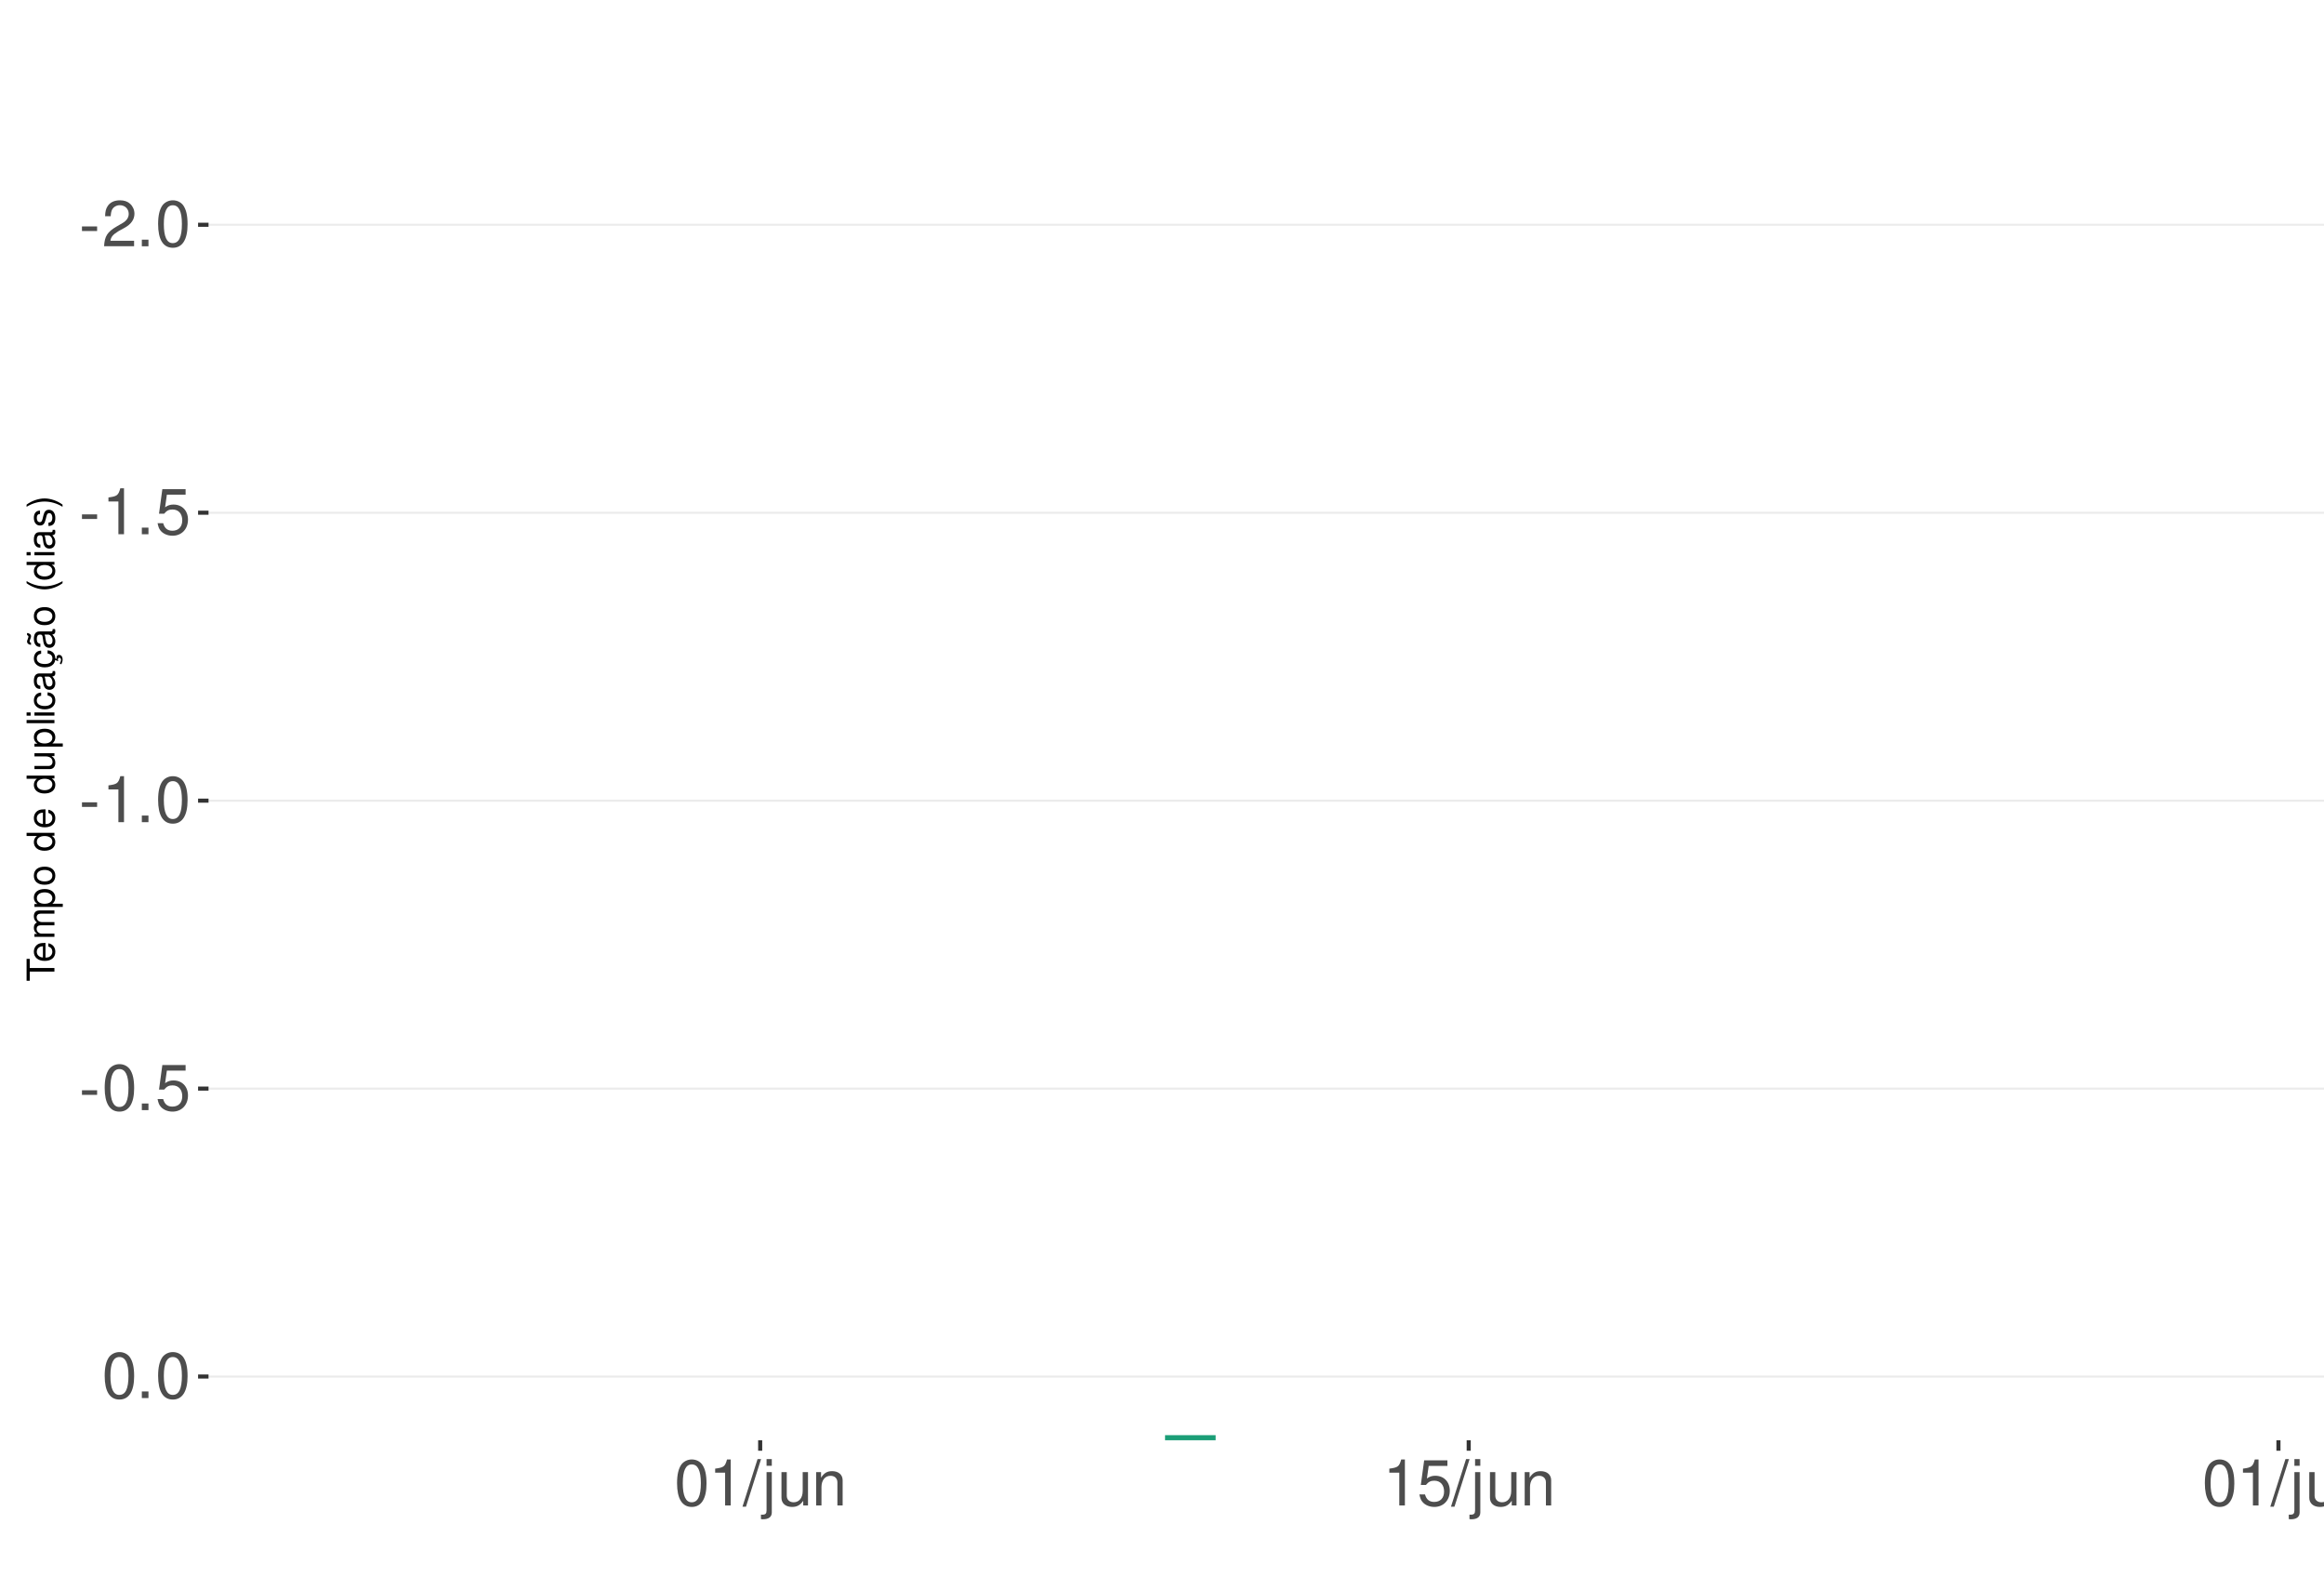
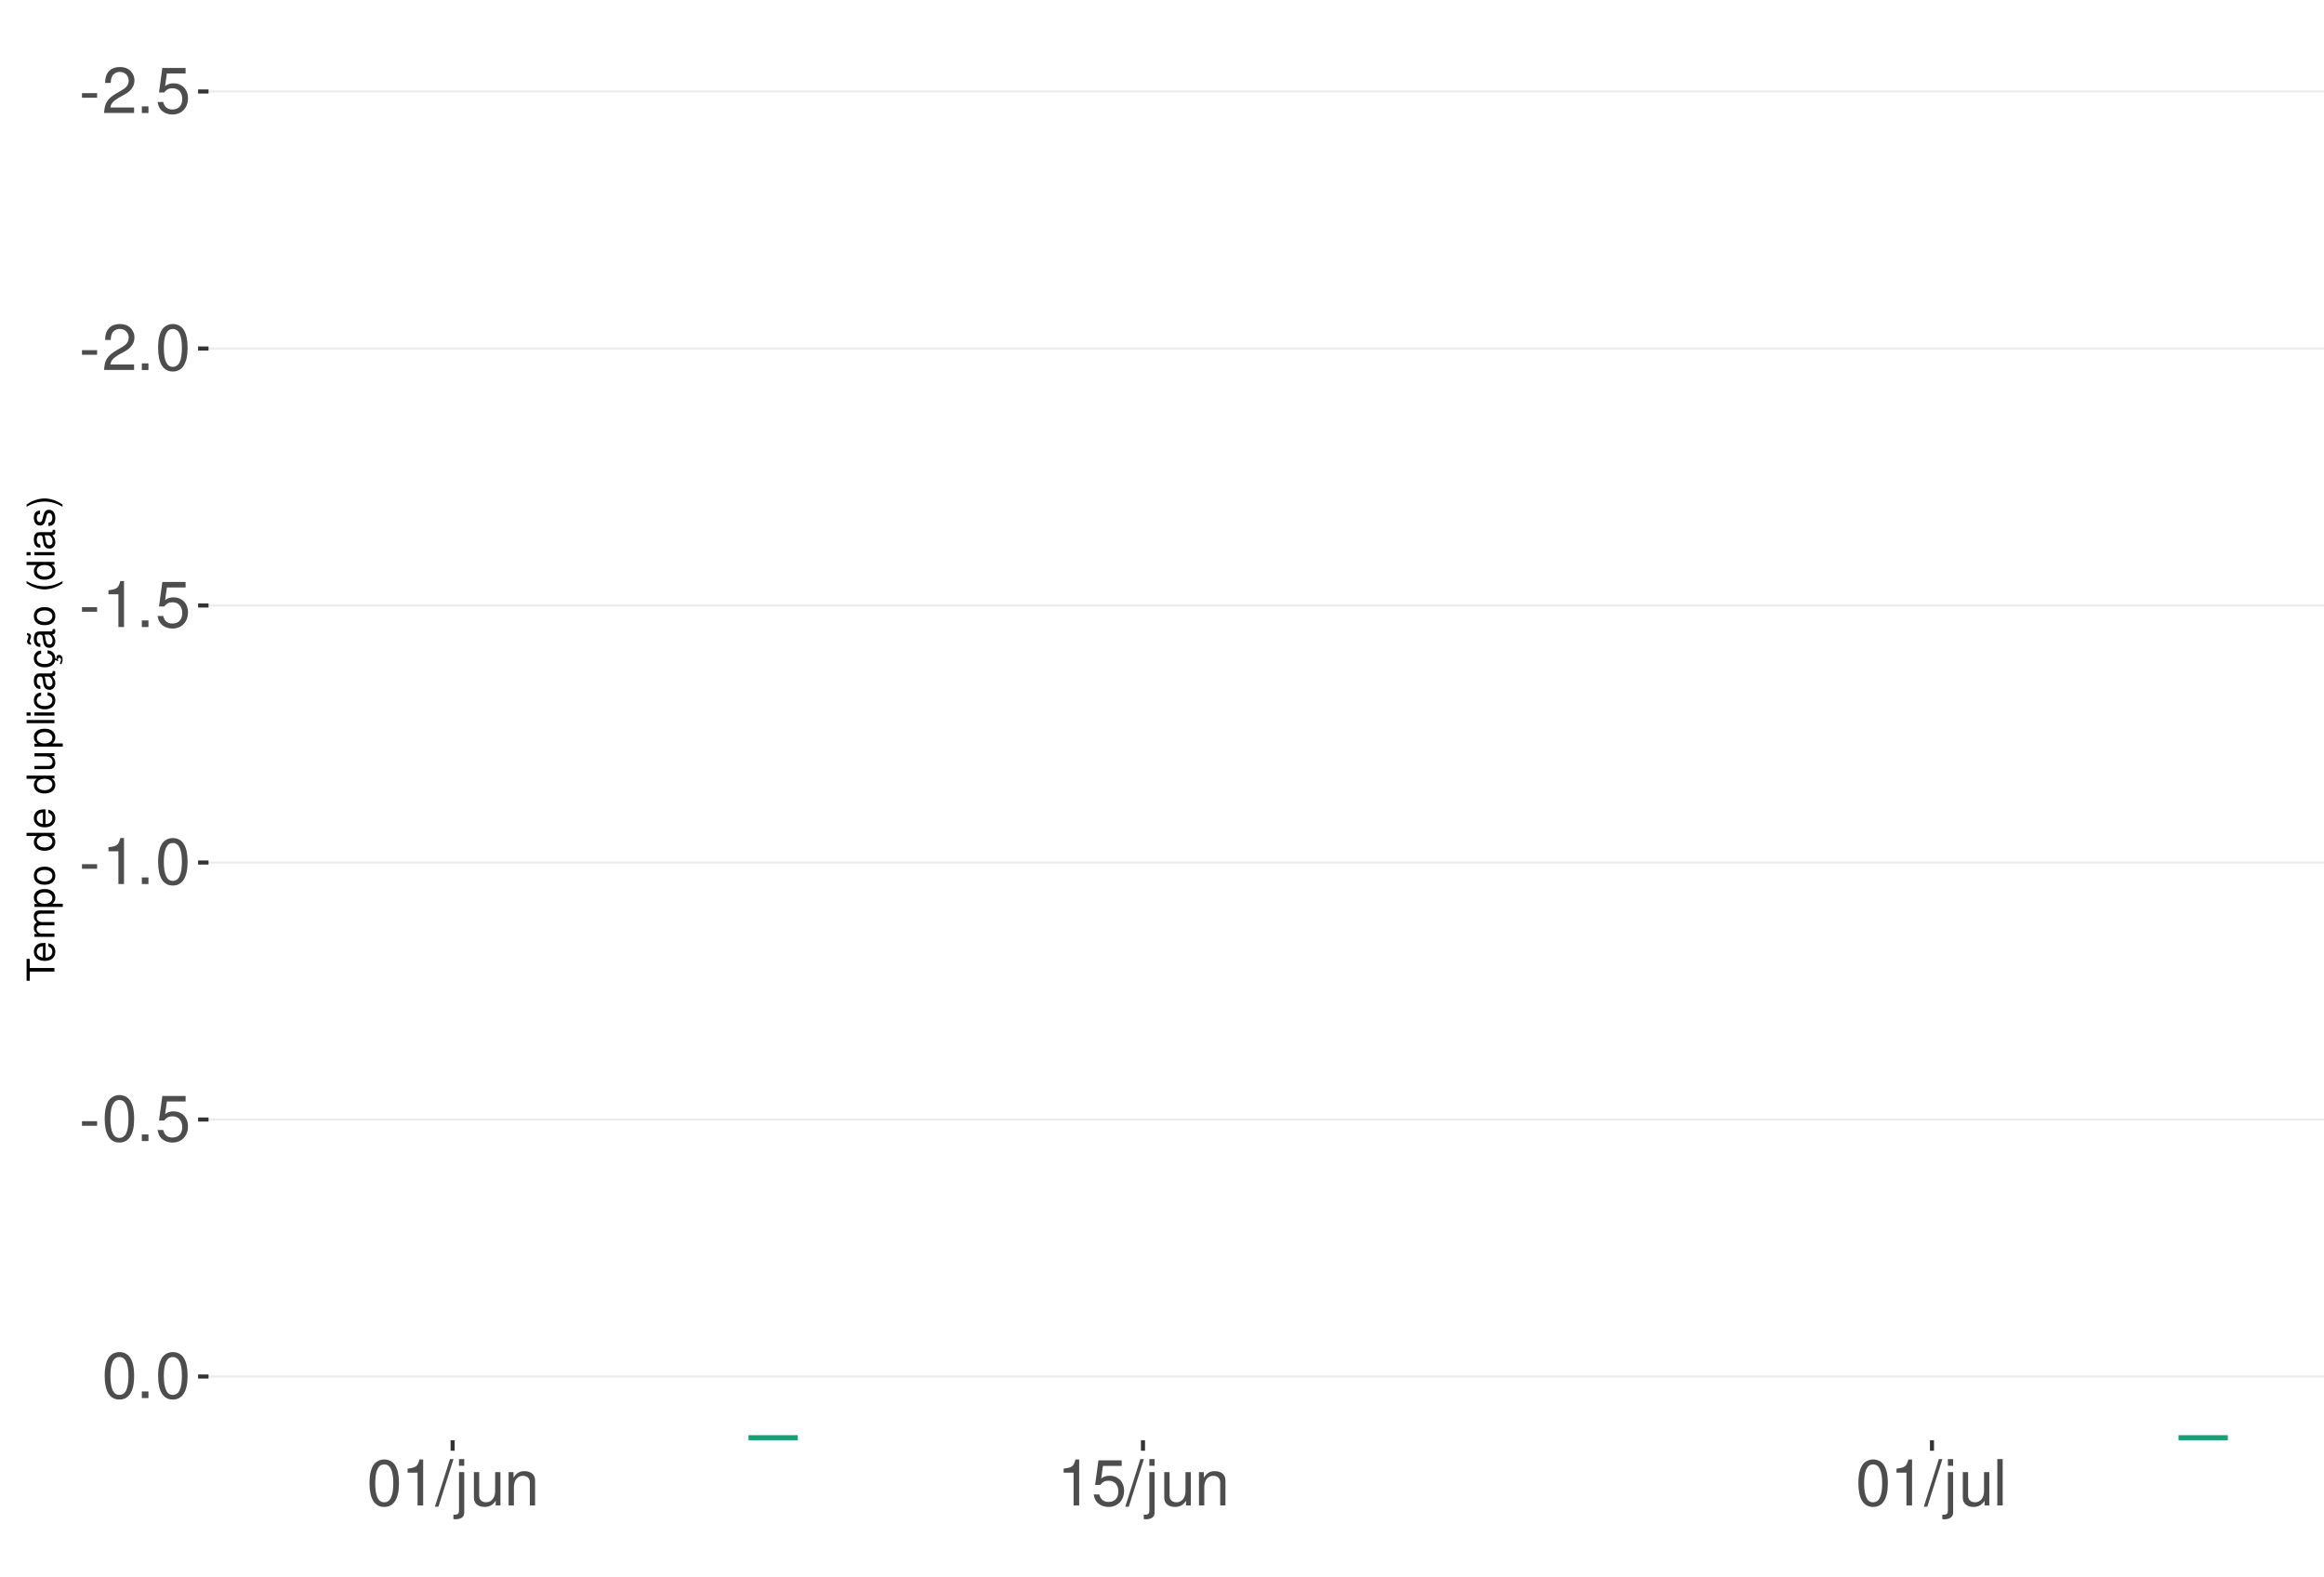
<svg xmlns="http://www.w3.org/2000/svg" xmlns:xlink="http://www.w3.org/1999/xlink" width="609pt" height="413pt" viewBox="0 0 609 413" version="1.1">
  <defs>
    <g>
      <symbol overflow="visible" id="glyph0-0">
        <path style="stroke:none;" d="" />
      </symbol>
      <symbol overflow="visible" id="glyph0-1">
        <path style="stroke:none;" d="M 4.734 -5.203 L 0.766 -5.203 L 0.766 -4 L 4.734 -4 Z M 4.734 -5.203 " />
      </symbol>
      <symbol overflow="visible" id="glyph0-2">
        <path style="stroke:none;" d="M 8.422 -1.453 L 2.219 -1.453 C 2.359 -2.453 2.891 -3.078 4.344 -3.969 L 6.016 -4.891 C 7.656 -5.812 8.516 -7.047 8.516 -8.531 C 8.516 -9.531 8.109 -10.453 7.406 -11.109 C 6.719 -11.75 5.844 -12.047 4.734 -12.047 C 3.234 -12.047 2.109 -11.516 1.469 -10.484 C 1.047 -9.844 0.859 -9.094 0.828 -7.875 L 2.297 -7.875 C 2.344 -8.688 2.453 -9.172 2.641 -9.578 C 3.031 -10.312 3.797 -10.766 4.688 -10.766 C 6.016 -10.766 7.016 -9.797 7.016 -8.5 C 7.016 -7.531 6.469 -6.703 5.406 -6.094 L 3.875 -5.203 C 1.422 -3.781 0.703 -2.641 0.562 -0.016 L 8.422 -0.016 Z M 8.422 -1.453 " />
      </symbol>
      <symbol overflow="visible" id="glyph0-3">
        <path style="stroke:none;" d="M 3.188 -1.734 L 1.453 -1.734 L 1.453 0 L 3.188 0 Z M 3.188 -1.734 " />
      </symbol>
      <symbol overflow="visible" id="glyph0-4">
+         <path style="stroke:none;" d="M 7.922 -11.812 L 1.828 -11.812 L 0.953 -5.375 L 2.297 -5.375 C 2.984 -6.203 3.547 -6.484 4.484 -6.484 C 6.062 -6.484 7.047 -5.391 7.047 -3.641 C 7.047 -1.953 6.062 -0.922 4.469 -0.922 C 3.188 -0.922 2.406 -1.562 2.047 -2.891 L 0.578 -2.891 C 0.781 -1.938 0.953 -1.469 1.297 -1.031 C 1.969 -0.141 3.172 0.391 4.5 0.391 C 6.875 0.391 8.547 -1.344 8.547 -3.844 C 8.547 -6.172 7 -7.781 4.734 -7.781 C 3.891 -7.781 3.234 -7.562 2.547 -7.062 L 3.016 -10.359 L 7.922 -10.359 Z M 7.922 -11.812 " />
+       </symbol>
+       <symbol overflow="visible" id="glyph0-5">
        <path style="stroke:none;" d="M 4.578 -12.047 C 3.484 -12.047 2.484 -11.547 1.859 -10.734 C 1.094 -9.656 0.719 -8.062 0.719 -5.828 C 0.719 -1.766 2.047 0.391 4.578 0.391 C 7.078 0.391 8.438 -1.766 8.438 -5.734 C 8.438 -8.062 8.078 -9.625 7.297 -10.734 C 6.672 -11.562 5.703 -12.047 4.578 -12.047 Z M 4.578 -10.75 C 6.156 -10.75 6.953 -9.125 6.953 -5.859 C 6.953 -2.438 6.172 -0.828 4.547 -0.828 C 3 -0.828 2.219 -2.5 2.219 -5.812 C 2.219 -9.125 3 -10.75 4.578 -10.75 Z M 4.578 -10.75 " />
      </symbol>
-       <symbol overflow="visible" id="glyph0-5">
+       <symbol overflow="visible" id="glyph0-6">
        <path style="stroke:none;" d="M 4.312 -8.578 L 4.312 0 L 5.781 0 L 5.781 -12.047 L 4.812 -12.047 C 4.297 -10.188 3.969 -9.938 1.703 -9.641 L 1.703 -8.578 Z M 4.312 -8.578 " />
-       </symbol>
-       <symbol overflow="visible" id="glyph0-6">
-         <path style="stroke:none;" d="M 7.922 -11.812 L 1.828 -11.812 L 0.953 -5.375 L 2.297 -5.375 C 2.984 -6.203 3.547 -6.484 4.484 -6.484 C 6.062 -6.484 7.047 -5.391 7.047 -3.641 C 7.047 -1.953 6.062 -0.922 4.469 -0.922 C 3.188 -0.922 2.406 -1.562 2.047 -2.891 L 0.578 -2.891 C 0.781 -1.938 0.953 -1.469 1.297 -1.031 C 1.969 -0.141 3.172 0.391 4.5 0.391 C 6.875 0.391 8.547 -1.344 8.547 -3.844 C 8.547 -6.172 7 -7.781 4.734 -7.781 C 3.891 -7.781 3.234 -7.562 2.547 -7.062 L 3.016 -10.359 L 7.922 -10.359 Z M 7.922 -11.812 " />
      </symbol>
      <symbol overflow="visible" id="glyph0-7">
        <path style="stroke:none;" d="M 3.812 -12.141 L -0.141 0.328 L 0.781 0.328 L 4.734 -12.141 Z M 3.812 -12.141 " />
      </symbol>
      <symbol overflow="visible" id="glyph0-8">
        <path style="stroke:none;" d="M 1.172 -8.734 L 1.172 1.266 C 1.172 2.125 0.906 2.422 0.031 2.422 C -0.062 2.422 -0.109 2.422 -0.297 2.406 L -0.297 3.578 C -0.141 3.609 -0.047 3.625 0.172 3.625 C 1.734 3.625 2.547 3.016 2.547 1.812 L 2.547 -8.734 Z M 2.547 -12.141 L 1.172 -12.141 L 1.172 -10.391 L 2.547 -10.391 Z M 2.547 -12.141 " />
      </symbol>
      <symbol overflow="visible" id="glyph0-9">
        <path style="stroke:none;" d="M 8.031 0 L 8.031 -8.734 L 6.641 -8.734 L 6.641 -3.781 C 6.641 -2 5.719 -0.828 4.266 -0.828 C 3.172 -0.828 2.469 -1.5 2.469 -2.547 L 2.469 -8.734 L 1.078 -8.734 L 1.078 -2 C 1.078 -0.547 2.172 0.391 3.859 0.391 C 5.141 0.391 5.969 -0.062 6.781 -1.219 L 6.781 0 Z M 8.031 0 " />
      </symbol>
      <symbol overflow="visible" id="glyph0-10">
        <path style="stroke:none;" d="M 1.172 -8.734 L 1.172 0 L 2.562 0 L 2.562 -4.812 C 2.562 -6.594 3.5 -7.766 4.938 -7.766 C 6.031 -7.766 6.734 -7.094 6.734 -6.047 L 6.734 0 L 8.109 0 L 8.109 -6.594 C 8.109 -8.047 7.031 -8.984 5.344 -8.984 C 4.047 -8.984 3.219 -8.484 2.453 -7.266 L 2.453 -8.734 Z M 1.172 -8.734 " />
      </symbol>
      <symbol overflow="visible" id="glyph0-11">
        <path style="stroke:none;" d="M 2.531 -12.141 L 1.125 -12.141 L 1.125 0 L 2.531 0 Z M 2.531 -12.141 " />
      </symbol>
      <symbol overflow="visible" id="glyph1-0">
        <path style="stroke:none;" d="" />
      </symbol>
      <symbol overflow="visible" id="glyph1-1">
        <path style="stroke:none;" d="M -6.469 -3.547 L -6.469 -5.938 L -7.297 -5.938 L -7.297 -0.203 L -6.469 -0.203 L -6.469 -2.609 L 0 -2.609 L 0 -3.547 Z M -6.469 -3.547 " />
      </symbol>
      <symbol overflow="visible" id="glyph1-2">
        <path style="stroke:none;" d="M -2.344 -5.125 C -3.141 -5.125 -3.625 -5.062 -4.016 -4.922 C -4.875 -4.578 -5.391 -3.781 -5.391 -2.797 C -5.391 -1.344 -4.281 -0.406 -2.547 -0.406 C -0.812 -0.406 0.234 -1.297 0.234 -2.781 C 0.234 -3.984 -0.453 -4.812 -1.594 -5.016 L -1.594 -4.188 C -0.906 -3.953 -0.547 -3.484 -0.547 -2.812 C -0.547 -2.281 -0.781 -1.828 -1.219 -1.547 C -1.516 -1.344 -1.812 -1.281 -2.344 -1.266 Z M -3.016 -1.297 C -3.984 -1.359 -4.625 -1.953 -4.625 -2.797 C -4.625 -3.641 -3.953 -4.234 -3.016 -4.234 Z M -3.016 -1.297 " />
      </symbol>
      <symbol overflow="visible" id="glyph1-3">
        <path style="stroke:none;" d="M -5.234 -0.703 L 0 -0.703 L 0 -1.547 L -3.297 -1.547 C -4.047 -1.547 -4.656 -2.094 -4.656 -2.766 C -4.656 -3.391 -4.281 -3.734 -3.609 -3.734 L 0 -3.734 L 0 -4.578 L -3.297 -4.578 C -4.047 -4.578 -4.656 -5.125 -4.656 -5.812 C -4.656 -6.422 -4.266 -6.781 -3.609 -6.781 L 0 -6.781 L 0 -7.625 L -3.938 -7.625 C -4.875 -7.625 -5.391 -7.078 -5.391 -6.094 C -5.391 -5.406 -5.188 -4.984 -4.594 -4.484 C -5.156 -4.188 -5.391 -3.766 -5.391 -3.078 C -5.391 -2.375 -5.125 -1.906 -4.5 -1.469 L -5.234 -1.469 Z M -5.234 -0.703 " />
      </symbol>
      <symbol overflow="visible" id="glyph1-4">
        <path style="stroke:none;" d="M 2.188 -0.547 L 2.188 -1.375 L -0.547 -1.375 C -0.016 -1.812 0.234 -2.312 0.234 -2.984 C 0.234 -4.344 -0.859 -5.234 -2.531 -5.234 C -4.297 -5.234 -5.391 -4.375 -5.391 -2.984 C -5.391 -2.266 -5.062 -1.703 -4.453 -1.312 L -5.234 -1.312 L -5.234 -0.547 Z M -4.609 -2.844 C -4.609 -3.766 -3.797 -4.359 -2.547 -4.359 C -1.359 -4.359 -0.547 -3.75 -0.547 -2.844 C -0.547 -1.953 -1.344 -1.375 -2.578 -1.375 C -3.812 -1.375 -4.609 -1.953 -4.609 -2.844 Z M -4.609 -2.844 " />
      </symbol>
      <symbol overflow="visible" id="glyph1-5">
        <path style="stroke:none;" d="M -5.391 -2.719 C -5.391 -1.234 -4.344 -0.359 -2.578 -0.359 C -0.812 -0.359 0.234 -1.234 0.234 -2.734 C 0.234 -4.203 -0.812 -5.094 -2.547 -5.094 C -4.359 -5.094 -5.391 -4.234 -5.391 -2.719 Z M -4.625 -2.734 C -4.625 -3.672 -3.844 -4.234 -2.547 -4.234 C -1.312 -4.234 -0.547 -3.656 -0.547 -2.734 C -0.547 -1.797 -1.312 -1.234 -2.578 -1.234 C -3.844 -1.234 -4.625 -1.797 -4.625 -2.734 Z M -4.625 -2.734 " />
      </symbol>
      <symbol overflow="visible" id="glyph1-6">
        <path style="stroke:none;" d="" />
      </symbol>
      <symbol overflow="visible" id="glyph1-7">
        <path style="stroke:none;" d="M -7.297 -4.953 L -7.297 -4.125 L -4.578 -4.125 C -5.109 -3.766 -5.391 -3.203 -5.391 -2.516 C -5.391 -1.156 -4.297 -0.266 -2.625 -0.266 C -0.859 -0.266 0.234 -1.125 0.234 -2.547 C 0.234 -3.266 -0.047 -3.766 -0.688 -4.203 L 0 -4.203 L 0 -4.953 Z M -4.609 -2.656 C -4.609 -3.547 -3.812 -4.125 -2.562 -4.125 C -1.344 -4.125 -0.547 -3.547 -0.547 -2.656 C -0.547 -1.734 -1.359 -1.125 -2.578 -1.125 C -3.797 -1.125 -4.609 -1.734 -4.609 -2.656 Z M -4.609 -2.656 " />
      </symbol>
      <symbol overflow="visible" id="glyph1-8">
        <path style="stroke:none;" d="M 0 -4.812 L -5.234 -4.812 L -5.234 -3.984 L -2.266 -3.984 C -1.203 -3.984 -0.5 -3.438 -0.5 -2.562 C -0.5 -1.906 -0.906 -1.484 -1.531 -1.484 L -5.234 -1.484 L -5.234 -0.656 L -1.203 -0.656 C -0.328 -0.656 0.234 -1.297 0.234 -2.312 C 0.234 -3.094 -0.047 -3.578 -0.734 -4.062 L 0 -4.062 Z M 0 -4.812 " />
      </symbol>
      <symbol overflow="visible" id="glyph1-9">
        <path style="stroke:none;" d="M -7.297 -1.516 L -7.297 -0.688 L 0 -0.688 L 0 -1.516 Z M -7.297 -1.516 " />
      </symbol>
      <symbol overflow="visible" id="glyph1-10">
        <path style="stroke:none;" d="M -5.234 -1.5 L -5.234 -0.672 L 0 -0.672 L 0 -1.5 Z M -7.297 -1.5 L -7.297 -0.656 L -6.234 -0.656 L -6.234 -1.5 Z M -7.297 -1.5 " />
      </symbol>
      <symbol overflow="visible" id="glyph1-11">
        <path style="stroke:none;" d="M -3.484 -4.703 C -3.984 -4.672 -4.312 -4.562 -4.609 -4.359 C -5.094 -4 -5.391 -3.375 -5.391 -2.641 C -5.391 -1.219 -4.266 -0.312 -2.531 -0.312 C -0.844 -0.312 0.234 -1.203 0.234 -2.625 C 0.234 -3.875 -0.516 -4.672 -1.797 -4.766 L -1.797 -3.938 C -0.953 -3.797 -0.547 -3.359 -0.547 -2.656 C -0.547 -1.734 -1.297 -1.188 -2.531 -1.188 C -3.844 -1.188 -4.625 -1.719 -4.625 -2.625 C -4.625 -3.328 -4.203 -3.766 -3.484 -3.875 Z M -3.484 -4.703 " />
      </symbol>
      <symbol overflow="visible" id="glyph1-12">
        <path style="stroke:none;" d="M -0.484 -5.344 C -0.469 -5.266 -0.469 -5.219 -0.469 -5.172 C -0.469 -4.875 -0.625 -4.719 -0.875 -4.719 L -3.953 -4.719 C -4.891 -4.719 -5.391 -4.047 -5.391 -2.75 C -5.391 -1.984 -5.172 -1.375 -4.781 -1.016 C -4.516 -0.766 -4.203 -0.672 -3.688 -0.656 L -3.688 -1.484 C -4.328 -1.562 -4.625 -1.938 -4.625 -2.719 C -4.625 -3.484 -4.344 -3.891 -3.844 -3.891 L -3.625 -3.891 C -3.266 -3.875 -3.125 -3.703 -3.047 -3.016 C -2.891 -1.844 -2.844 -1.656 -2.719 -1.344 C -2.453 -0.734 -2 -0.422 -1.312 -0.422 C -0.375 -0.422 0.234 -1.078 0.234 -2.141 C 0.234 -2.797 0 -3.328 -0.547 -3.922 C 0 -3.984 0.234 -4.234 0.234 -4.781 C 0.234 -4.953 0.203 -5.062 0.141 -5.344 Z M -1.656 -3.891 C -1.375 -3.891 -1.203 -3.812 -0.969 -3.562 C -0.656 -3.219 -0.5 -2.812 -0.5 -2.312 C -0.5 -1.672 -0.812 -1.297 -1.344 -1.297 C -1.891 -1.297 -2.172 -1.656 -2.297 -2.547 C -2.422 -3.438 -2.453 -3.609 -2.594 -3.891 Z M -1.656 -3.891 " />
      </symbol>
      <symbol overflow="visible" id="glyph1-13">
        <path style="stroke:none;" d="M 0.234 -2.641 C 0.234 -3.875 -0.547 -4.703 -1.797 -4.766 L -1.797 -3.938 C -0.953 -3.797 -0.531 -3.359 -0.531 -2.656 C -0.531 -1.734 -1.281 -1.188 -2.516 -1.188 C -3.844 -1.188 -4.625 -1.719 -4.625 -2.625 C -4.625 -3.328 -4.203 -3.766 -3.484 -3.875 L -3.484 -4.703 C -3.984 -4.672 -4.312 -4.562 -4.609 -4.359 C -5.094 -4 -5.391 -3.375 -5.391 -2.641 C -5.391 -1.219 -4.266 -0.312 -2.531 -0.312 C -1.469 -0.312 -0.625 -0.672 -0.156 -1.312 C 0.047 -1.594 0.125 -1.812 0.203 -2.25 L 0.922 -1.938 L 0.984 -2.062 C 0.938 -2.188 0.906 -2.25 0.906 -2.375 C 0.906 -2.656 1.047 -2.828 1.281 -2.828 C 1.547 -2.828 1.734 -2.594 1.734 -2.297 C 1.734 -2.031 1.672 -1.844 1.438 -1.406 L 1.406 -1.312 L 1.812 -1.094 C 2.078 -1.75 2.141 -1.953 2.141 -2.344 C 2.141 -3.109 1.781 -3.578 1.203 -3.578 C 0.781 -3.578 0.547 -3.297 0.547 -2.797 C 0.547 -2.703 0.547 -2.641 0.562 -2.516 Z M 0.234 -2.641 " />
      </symbol>
      <symbol overflow="visible" id="glyph1-14">
        <path style="stroke:none;" d="M -0.484 -5.344 C -0.469 -5.266 -0.469 -5.219 -0.469 -5.172 C -0.469 -4.875 -0.625 -4.719 -0.875 -4.719 L -3.953 -4.719 C -4.891 -4.719 -5.391 -4.047 -5.391 -2.75 C -5.391 -1.984 -5.172 -1.375 -4.781 -1.016 C -4.516 -0.766 -4.203 -0.672 -3.688 -0.656 L -3.688 -1.484 C -4.328 -1.562 -4.625 -1.938 -4.625 -2.719 C -4.625 -3.484 -4.344 -3.891 -3.844 -3.891 L -3.625 -3.891 C -3.266 -3.875 -3.125 -3.703 -3.047 -3.016 C -2.891 -1.844 -2.844 -1.656 -2.719 -1.344 C -2.453 -0.734 -2 -0.422 -1.312 -0.422 C -0.375 -0.422 0.234 -1.078 0.234 -2.141 C 0.234 -2.797 0 -3.328 -0.547 -3.922 C 0 -3.984 0.234 -4.234 0.234 -4.781 C 0.234 -4.953 0.203 -5.062 0.141 -5.344 Z M -1.656 -3.891 C -1.375 -3.891 -1.203 -3.812 -0.969 -3.562 C -0.656 -3.219 -0.5 -2.812 -0.5 -2.312 C -0.5 -1.672 -0.812 -1.297 -1.344 -1.297 C -1.891 -1.297 -2.172 -1.656 -2.297 -2.547 C -2.422 -3.438 -2.453 -3.609 -2.594 -3.891 Z M -7.172 -3.75 C -6.922 -3.672 -6.812 -3.547 -6.812 -3.375 C -6.812 -3.25 -6.875 -2.984 -6.984 -2.734 C -7.156 -2.312 -7.172 -2.25 -7.172 -2.047 C -7.172 -1.594 -6.797 -1.297 -6.141 -1.188 L -6.141 -1.766 C -6.375 -1.812 -6.5 -1.938 -6.5 -2.094 C -6.5 -2.203 -6.469 -2.344 -6.375 -2.578 C -6.156 -3.156 -6.125 -3.234 -6.125 -3.438 C -6.125 -3.922 -6.484 -4.219 -7.172 -4.312 Z M -7.172 -3.75 " />
      </symbol>
      <symbol overflow="visible" id="glyph1-15">
        <path style="stroke:none;" d="M -7.297 -2.359 C -5.984 -1.359 -4.156 -0.734 -2.594 -0.734 C -1.016 -0.734 0.812 -1.359 2.125 -2.359 L 2.125 -2.906 C 0.688 -2.031 -0.984 -1.547 -2.594 -1.547 C -4.188 -1.547 -5.875 -2.031 -7.297 -2.906 Z M -7.297 -2.359 " />
      </symbol>
      <symbol overflow="visible" id="glyph1-16">
        <path style="stroke:none;" d="M -3.781 -4.375 C -4.812 -4.375 -5.391 -3.688 -5.391 -2.484 C -5.391 -1.266 -4.766 -0.469 -3.797 -0.469 C -2.969 -0.469 -2.578 -0.891 -2.281 -2.125 L -2.094 -2.906 C -1.953 -3.484 -1.734 -3.719 -1.375 -3.719 C -0.875 -3.719 -0.547 -3.234 -0.547 -2.5 C -0.547 -2.047 -0.672 -1.672 -0.891 -1.453 C -1.047 -1.328 -1.188 -1.266 -1.562 -1.219 L -1.562 -0.344 C -0.344 -0.375 0.234 -1.062 0.234 -2.438 C 0.234 -3.75 -0.422 -4.594 -1.438 -4.594 C -2.203 -4.594 -2.641 -4.156 -2.891 -3.109 L -3.078 -2.312 C -3.234 -1.625 -3.453 -1.344 -3.828 -1.344 C -4.312 -1.344 -4.625 -1.766 -4.625 -2.453 C -4.625 -3.125 -4.328 -3.484 -3.781 -3.5 Z M -3.781 -4.375 " />
      </symbol>
      <symbol overflow="visible" id="glyph1-17">
        <path style="stroke:none;" d="M 2.125 -0.938 C 0.812 -1.938 -1.016 -2.562 -2.578 -2.562 C -4.156 -2.562 -5.984 -1.938 -7.297 -0.938 L -7.297 -0.375 C -5.859 -1.266 -4.188 -1.75 -2.578 -1.75 C -0.984 -1.75 0.703 -1.266 2.125 -0.375 Z M 2.125 -0.938 " />
      </symbol>
    </g>
    <clipPath id="clip1">
      <path d="M 54.645 9.961 L 609 9.961 L 609 377.328 L 54.645 377.328 Z M 54.645 9.961 " />
    </clipPath>
    <clipPath id="clip2">
-       <path d="M 54.645 58 L 609 58 L 609 60 L 54.645 60 Z M 54.645 58 " />
+       <path d="M 54.645 23 L 609 23 L 609 25 L 54.645 25 Z M 54.645 23 " />
    </clipPath>
    <clipPath id="clip3">
-       <path d="M 54.645 134 L 609 134 L 609 135 L 54.645 135 Z M 54.645 134 " />
+       <path d="M 54.645 91 L 609 91 L 609 92 L 54.645 92 Z M 54.645 91 " />
    </clipPath>
    <clipPath id="clip4">
-       <path d="M 54.645 209 L 609 209 L 609 211 L 54.645 211 Z M 54.645 209 " />
+       <path d="M 54.645 158 L 609 158 L 609 159 L 54.645 159 Z M 54.645 158 " />
    </clipPath>
    <clipPath id="clip5">
-       <path d="M 54.645 284 L 609 284 L 609 286 L 54.645 286 Z M 54.645 284 " />
+       <path d="M 54.645 225 L 609 225 L 609 227 L 54.645 227 Z M 54.645 225 " />
    </clipPath>
    <clipPath id="clip6">
+       <path d="M 54.645 293 L 609 293 L 609 294 L 54.645 294 Z M 54.645 293 " />
+     </clipPath>
+     <clipPath id="clip7">
      <path d="M 54.645 360 L 609 360 L 609 361 L 54.645 361 Z M 54.645 360 " />
    </clipPath>
-     <clipPath id="clip7">
-       <path d="M 303 375 L 320 375 L 320 377.328 L 303 377.328 Z M 303 375 " />
+     <clipPath id="clip8">
+       <path d="M 194 375 L 211 375 L 211 377.328 L 194 377.328 Z M 194 375 " />
+     </clipPath>
+     <clipPath id="clip9">
+       <path d="M 569 375 L 586 375 L 586 377.328 L 569 377.328 Z M 569 375 " />
    </clipPath>
  </defs>
  <g id="surface276">
    <rect x="0" y="0" width="609" height="413" style="fill:rgb(100%,100%,100%);fill-opacity:1;stroke:none;" />
    <rect x="0" y="0" width="609" height="413" style="fill:rgb(100%,100%,100%);fill-opacity:1;stroke:none;" />
    <path style="fill:none;stroke-width:1.067;stroke-linecap:round;stroke-linejoin:round;stroke:rgb(100%,100%,100%);stroke-opacity:1;stroke-miterlimit:10;" d="M 0 413 L 609 413 L 609 0 L 0 0 Z M 0 413 " />
    <g clip-path="url(#clip1)" clip-rule="nonzero">
      <path style=" stroke:none;fill-rule:nonzero;fill:rgb(100%,100%,100%);fill-opacity:1;" d="M 54.645 377.328 L 609 377.328 L 609 9.961 L 54.645 9.961 Z M 54.645 377.328 " />
    </g>
    <g clip-path="url(#clip2)" clip-rule="nonzero">
-       <path style="fill:none;stroke-width:0.533;stroke-linecap:butt;stroke-linejoin:round;stroke:rgb(92.157%,92.157%,92.157%);stroke-opacity:1;stroke-miterlimit:10;" d="M 54.645 58.887 L 609 58.887 " />
+       <path style="fill:none;stroke-width:0.533;stroke-linecap:butt;stroke-linejoin:round;stroke:rgb(92.157%,92.157%,92.157%);stroke-opacity:1;stroke-miterlimit:10;" d="M 54.645 23.969 L 609 23.969 " />
    </g>
    <g clip-path="url(#clip3)" clip-rule="nonzero">
-       <path style="fill:none;stroke-width:0.533;stroke-linecap:butt;stroke-linejoin:round;stroke:rgb(92.157%,92.157%,92.157%);stroke-opacity:1;stroke-miterlimit:10;" d="M 54.645 134.324 L 609 134.324 " />
+       <path style="fill:none;stroke-width:0.533;stroke-linecap:butt;stroke-linejoin:round;stroke:rgb(92.157%,92.157%,92.157%);stroke-opacity:1;stroke-miterlimit:10;" d="M 54.645 91.301 L 609 91.301 " />
    </g>
    <g clip-path="url(#clip4)" clip-rule="nonzero">
-       <path style="fill:none;stroke-width:0.533;stroke-linecap:butt;stroke-linejoin:round;stroke:rgb(92.157%,92.157%,92.157%);stroke-opacity:1;stroke-miterlimit:10;" d="M 54.645 209.758 L 609 209.758 " />
+       <path style="fill:none;stroke-width:0.533;stroke-linecap:butt;stroke-linejoin:round;stroke:rgb(92.157%,92.157%,92.157%);stroke-opacity:1;stroke-miterlimit:10;" d="M 54.645 158.633 L 609 158.633 " />
    </g>
    <g clip-path="url(#clip5)" clip-rule="nonzero">
-       <path style="fill:none;stroke-width:0.533;stroke-linecap:butt;stroke-linejoin:round;stroke:rgb(92.157%,92.157%,92.157%);stroke-opacity:1;stroke-miterlimit:10;" d="M 54.645 285.195 L 609 285.195 " />
+       <path style="fill:none;stroke-width:0.533;stroke-linecap:butt;stroke-linejoin:round;stroke:rgb(92.157%,92.157%,92.157%);stroke-opacity:1;stroke-miterlimit:10;" d="M 54.645 225.965 L 609 225.965 " />
    </g>
    <g clip-path="url(#clip6)" clip-rule="nonzero">
+       <path style="fill:none;stroke-width:0.533;stroke-linecap:butt;stroke-linejoin:round;stroke:rgb(92.157%,92.157%,92.157%);stroke-opacity:1;stroke-miterlimit:10;" d="M 54.645 293.297 L 609 293.297 " />
+     </g>
+     <g clip-path="url(#clip7)" clip-rule="nonzero">
      <path style="fill:none;stroke-width:0.533;stroke-linecap:butt;stroke-linejoin:round;stroke:rgb(92.157%,92.157%,92.157%);stroke-opacity:1;stroke-miterlimit:10;" d="M 54.645 360.629 L 609 360.629 " />
    </g>
-     <g clip-path="url(#clip7)" clip-rule="nonzero">
-       <path style="fill:none;stroke-width:2.667;stroke-linecap:butt;stroke-linejoin:round;stroke:rgb(10.588%,61.961%,46.667%);stroke-opacity:1;stroke-miterlimit:10;" d="M 305.297 377.328 L 318.559 377.328 " />
-     </g>
-     <g style="fill:rgb(30.196%,30.196%,30.196%);fill-opacity:1;">
-       <use xlink:href="#glyph0-1" x="20.715" y="64.524" />
-       <use xlink:href="#glyph0-2" x="26.715" y="64.524" />
-       <use xlink:href="#glyph0-3" x="35.715" y="64.524" />
-       <use xlink:href="#glyph0-4" x="40.715" y="64.524" />
-     </g>
-     <g style="fill:rgb(30.196%,30.196%,30.196%);fill-opacity:1;">
-       <use xlink:href="#glyph0-1" x="20.715" y="139.962" />
-       <use xlink:href="#glyph0-5" x="26.715" y="139.962" />
-       <use xlink:href="#glyph0-3" x="35.715" y="139.962" />
-       <use xlink:href="#glyph0-6" x="40.715" y="139.962" />
-     </g>
-     <g style="fill:rgb(30.196%,30.196%,30.196%);fill-opacity:1;">
-       <use xlink:href="#glyph0-1" x="20.715" y="215.396" />
-       <use xlink:href="#glyph0-5" x="26.715" y="215.396" />
-       <use xlink:href="#glyph0-3" x="35.715" y="215.396" />
-       <use xlink:href="#glyph0-4" x="40.715" y="215.396" />
-     </g>
-     <g style="fill:rgb(30.196%,30.196%,30.196%);fill-opacity:1;">
-       <use xlink:href="#glyph0-1" x="20.715" y="290.833" />
-       <use xlink:href="#glyph0-4" x="26.715" y="290.833" />
-       <use xlink:href="#glyph0-3" x="35.715" y="290.833" />
-       <use xlink:href="#glyph0-6" x="40.715" y="290.833" />
-     </g>
-     <g style="fill:rgb(30.196%,30.196%,30.196%);fill-opacity:1;">
-       <use xlink:href="#glyph0-4" x="26.715" y="366.267" />
+     <g clip-path="url(#clip8)" clip-rule="nonzero">
+       <path style="fill:none;stroke-width:2.667;stroke-linecap:butt;stroke-linejoin:round;stroke:rgb(10.588%,61.961%,46.667%);stroke-opacity:1;stroke-miterlimit:10;" d="M 196.141 377.328 L 209.062 377.328 " />
+     </g>
+     <g clip-path="url(#clip9)" clip-rule="nonzero">
+       <path style="fill:none;stroke-width:2.667;stroke-linecap:butt;stroke-linejoin:round;stroke:rgb(10.588%,61.961%,46.667%);stroke-opacity:1;stroke-miterlimit:10;" d="M 570.879 377.328 L 583.801 377.328 " />
+     </g>
+     <g style="fill:rgb(30.196%,30.196%,30.196%);fill-opacity:1;">
+       <use xlink:href="#glyph0-1" x="20.715" y="29.606" />
+       <use xlink:href="#glyph0-2" x="26.715" y="29.606" />
+       <use xlink:href="#glyph0-3" x="35.715" y="29.606" />
+       <use xlink:href="#glyph0-4" x="40.715" y="29.606" />
+     </g>
+     <g style="fill:rgb(30.196%,30.196%,30.196%);fill-opacity:1;">
+       <use xlink:href="#glyph0-1" x="20.715" y="96.938" />
+       <use xlink:href="#glyph0-2" x="26.715" y="96.938" />
+       <use xlink:href="#glyph0-3" x="35.715" y="96.938" />
+       <use xlink:href="#glyph0-5" x="40.715" y="96.938" />
+     </g>
+     <g style="fill:rgb(30.196%,30.196%,30.196%);fill-opacity:1;">
+       <use xlink:href="#glyph0-1" x="20.715" y="164.271" />
+       <use xlink:href="#glyph0-6" x="26.715" y="164.271" />
+       <use xlink:href="#glyph0-3" x="35.715" y="164.271" />
+       <use xlink:href="#glyph0-4" x="40.715" y="164.271" />
+     </g>
+     <g style="fill:rgb(30.196%,30.196%,30.196%);fill-opacity:1;">
+       <use xlink:href="#glyph0-1" x="20.715" y="231.603" />
+       <use xlink:href="#glyph0-6" x="26.715" y="231.603" />
+       <use xlink:href="#glyph0-3" x="35.715" y="231.603" />
+       <use xlink:href="#glyph0-5" x="40.715" y="231.603" />
+     </g>
+     <g style="fill:rgb(30.196%,30.196%,30.196%);fill-opacity:1;">
+       <use xlink:href="#glyph0-1" x="20.715" y="298.935" />
+       <use xlink:href="#glyph0-5" x="26.715" y="298.935" />
+       <use xlink:href="#glyph0-3" x="35.715" y="298.935" />
+       <use xlink:href="#glyph0-4" x="40.715" y="298.935" />
+     </g>
+     <g style="fill:rgb(30.196%,30.196%,30.196%);fill-opacity:1;">
+       <use xlink:href="#glyph0-5" x="26.715" y="366.267" />
      <use xlink:href="#glyph0-3" x="35.715" y="366.267" />
-       <use xlink:href="#glyph0-4" x="40.715" y="366.267" />
-     </g>
-     <path style="fill:none;stroke-width:1.067;stroke-linecap:butt;stroke-linejoin:round;stroke:rgb(20%,20%,20%);stroke-opacity:1;stroke-miterlimit:10;" d="M 51.906 58.887 L 54.645 58.887 " />
-     <path style="fill:none;stroke-width:1.067;stroke-linecap:butt;stroke-linejoin:round;stroke:rgb(20%,20%,20%);stroke-opacity:1;stroke-miterlimit:10;" d="M 51.906 134.324 L 54.645 134.324 " />
-     <path style="fill:none;stroke-width:1.067;stroke-linecap:butt;stroke-linejoin:round;stroke:rgb(20%,20%,20%);stroke-opacity:1;stroke-miterlimit:10;" d="M 51.906 209.758 L 54.645 209.758 " />
-     <path style="fill:none;stroke-width:1.067;stroke-linecap:butt;stroke-linejoin:round;stroke:rgb(20%,20%,20%);stroke-opacity:1;stroke-miterlimit:10;" d="M 51.906 285.195 L 54.645 285.195 " />
+       <use xlink:href="#glyph0-5" x="40.715" y="366.267" />
+     </g>
+     <path style="fill:none;stroke-width:1.067;stroke-linecap:butt;stroke-linejoin:round;stroke:rgb(20%,20%,20%);stroke-opacity:1;stroke-miterlimit:10;" d="M 51.906 23.969 L 54.645 23.969 " />
+     <path style="fill:none;stroke-width:1.067;stroke-linecap:butt;stroke-linejoin:round;stroke:rgb(20%,20%,20%);stroke-opacity:1;stroke-miterlimit:10;" d="M 51.906 91.301 L 54.645 91.301 " />
+     <path style="fill:none;stroke-width:1.067;stroke-linecap:butt;stroke-linejoin:round;stroke:rgb(20%,20%,20%);stroke-opacity:1;stroke-miterlimit:10;" d="M 51.906 158.633 L 54.645 158.633 " />
+     <path style="fill:none;stroke-width:1.067;stroke-linecap:butt;stroke-linejoin:round;stroke:rgb(20%,20%,20%);stroke-opacity:1;stroke-miterlimit:10;" d="M 51.906 225.965 L 54.645 225.965 " />
+     <path style="fill:none;stroke-width:1.067;stroke-linecap:butt;stroke-linejoin:round;stroke:rgb(20%,20%,20%);stroke-opacity:1;stroke-miterlimit:10;" d="M 51.906 293.297 L 54.645 293.297 " />
    <path style="fill:none;stroke-width:1.067;stroke-linecap:butt;stroke-linejoin:round;stroke:rgb(20%,20%,20%);stroke-opacity:1;stroke-miterlimit:10;" d="M 51.906 360.629 L 54.645 360.629 " />
-     <path style="fill:none;stroke-width:1.067;stroke-linecap:butt;stroke-linejoin:round;stroke:rgb(20%,20%,20%);stroke-opacity:1;stroke-miterlimit:10;" d="M 199.203 380.07 L 199.203 377.328 " />
-     <path style="fill:none;stroke-width:1.067;stroke-linecap:butt;stroke-linejoin:round;stroke:rgb(20%,20%,20%);stroke-opacity:1;stroke-miterlimit:10;" d="M 384.871 380.07 L 384.871 377.328 " />
-     <path style="fill:none;stroke-width:1.067;stroke-linecap:butt;stroke-linejoin:round;stroke:rgb(20%,20%,20%);stroke-opacity:1;stroke-miterlimit:10;" d="M 597.062 380.07 L 597.062 377.328 " />
-     <g style="fill:rgb(30.196%,30.196%,30.196%);fill-opacity:1;">
-       <use xlink:href="#glyph0-4" x="176.703" y="394.399" />
-       <use xlink:href="#glyph0-5" x="185.703" y="394.399" />
-       <use xlink:href="#glyph0-7" x="194.703" y="394.399" />
-       <use xlink:href="#glyph0-8" x="199.703" y="394.399" />
-       <use xlink:href="#glyph0-9" x="203.703" y="394.399" />
-       <use xlink:href="#glyph0-10" x="212.703" y="394.399" />
-     </g>
-     <g style="fill:rgb(30.196%,30.196%,30.196%);fill-opacity:1;">
-       <use xlink:href="#glyph0-5" x="362.371" y="394.399" />
-       <use xlink:href="#glyph0-6" x="371.371" y="394.399" />
-       <use xlink:href="#glyph0-7" x="380.371" y="394.399" />
-       <use xlink:href="#glyph0-8" x="385.371" y="394.399" />
-       <use xlink:href="#glyph0-9" x="389.371" y="394.399" />
-       <use xlink:href="#glyph0-10" x="398.371" y="394.399" />
-     </g>
-     <g style="fill:rgb(30.196%,30.196%,30.196%);fill-opacity:1;">
-       <use xlink:href="#glyph0-4" x="577.062" y="394.399" />
-       <use xlink:href="#glyph0-5" x="586.062" y="394.399" />
-       <use xlink:href="#glyph0-7" x="595.062" y="394.399" />
-       <use xlink:href="#glyph0-8" x="600.062" y="394.399" />
-       <use xlink:href="#glyph0-9" x="604.062" y="394.399" />
-       <use xlink:href="#glyph0-11" x="613.062" y="394.399" />
+     <path style="fill:none;stroke-width:1.067;stroke-linecap:butt;stroke-linejoin:round;stroke:rgb(20%,20%,20%);stroke-opacity:1;stroke-miterlimit:10;" d="M 118.609 380.07 L 118.609 377.328 " />
+     <path style="fill:none;stroke-width:1.067;stroke-linecap:butt;stroke-linejoin:round;stroke:rgb(20%,20%,20%);stroke-opacity:1;stroke-miterlimit:10;" d="M 299.516 380.07 L 299.516 377.328 " />
+     <path style="fill:none;stroke-width:1.067;stroke-linecap:butt;stroke-linejoin:round;stroke:rgb(20%,20%,20%);stroke-opacity:1;stroke-miterlimit:10;" d="M 506.27 380.07 L 506.27 377.328 " />
+     <g style="fill:rgb(30.196%,30.196%,30.196%);fill-opacity:1;">
+       <use xlink:href="#glyph0-5" x="96.109" y="394.399" />
+       <use xlink:href="#glyph0-6" x="105.109" y="394.399" />
+       <use xlink:href="#glyph0-7" x="114.109" y="394.399" />
+       <use xlink:href="#glyph0-8" x="119.109" y="394.399" />
+       <use xlink:href="#glyph0-9" x="123.109" y="394.399" />
+       <use xlink:href="#glyph0-10" x="132.109" y="394.399" />
+     </g>
+     <g style="fill:rgb(30.196%,30.196%,30.196%);fill-opacity:1;">
+       <use xlink:href="#glyph0-6" x="277.016" y="394.399" />
+       <use xlink:href="#glyph0-4" x="286.016" y="394.399" />
+       <use xlink:href="#glyph0-7" x="295.016" y="394.399" />
+       <use xlink:href="#glyph0-8" x="300.016" y="394.399" />
+       <use xlink:href="#glyph0-9" x="304.016" y="394.399" />
+       <use xlink:href="#glyph0-10" x="313.016" y="394.399" />
+     </g>
+     <g style="fill:rgb(30.196%,30.196%,30.196%);fill-opacity:1;">
+       <use xlink:href="#glyph0-5" x="486.27" y="394.399" />
+       <use xlink:href="#glyph0-6" x="495.27" y="394.399" />
+       <use xlink:href="#glyph0-7" x="504.27" y="394.399" />
+       <use xlink:href="#glyph0-8" x="509.27" y="394.399" />
+       <use xlink:href="#glyph0-9" x="513.27" y="394.399" />
+       <use xlink:href="#glyph0-11" x="522.27" y="394.399" />
    </g>
    <g style="fill:rgb(0%,0%,0%);fill-opacity:1;">
      <use xlink:href="#glyph1-1" x="14.263" y="257.145" />
      <use xlink:href="#glyph1-2" x="14.263" y="252.145" />
      <use xlink:href="#glyph1-3" x="14.263" y="246.145" />
      <use xlink:href="#glyph1-4" x="14.263" y="238.145" />
      <use xlink:href="#glyph1-5" x="14.263" y="232.145" />
      <use xlink:href="#glyph1-6" x="14.263" y="226.145" />
      <use xlink:href="#glyph1-7" x="14.263" y="223.145" />
      <use xlink:href="#glyph1-2" x="14.263" y="217.145" />
      <use xlink:href="#glyph1-6" x="14.263" y="211.145" />
      <use xlink:href="#glyph1-7" x="14.263" y="208.145" />
      <use xlink:href="#glyph1-8" x="14.263" y="202.145" />
      <use xlink:href="#glyph1-4" x="14.263" y="196.145" />
      <use xlink:href="#glyph1-9" x="14.263" y="190.145" />
      <use xlink:href="#glyph1-10" x="14.263" y="188.145" />
      <use xlink:href="#glyph1-11" x="14.263" y="186.145" />
      <use xlink:href="#glyph1-12" x="14.263" y="181.145" />
      <use xlink:href="#glyph1-13" x="14.263" y="175.145" />
      <use xlink:href="#glyph1-14" x="14.263" y="170.145" />
      <use xlink:href="#glyph1-5" x="14.263" y="164.145" />
      <use xlink:href="#glyph1-6" x="14.263" y="158.145" />
      <use xlink:href="#glyph1-15" x="14.263" y="155.145" />
      <use xlink:href="#glyph1-7" x="14.263" y="152.145" />
      <use xlink:href="#glyph1-10" x="14.263" y="146.145" />
      <use xlink:href="#glyph1-12" x="14.263" y="144.145" />
      <use xlink:href="#glyph1-16" x="14.263" y="138.145" />
      <use xlink:href="#glyph1-17" x="14.263" y="133.145" />
    </g>
  </g>
</svg>
